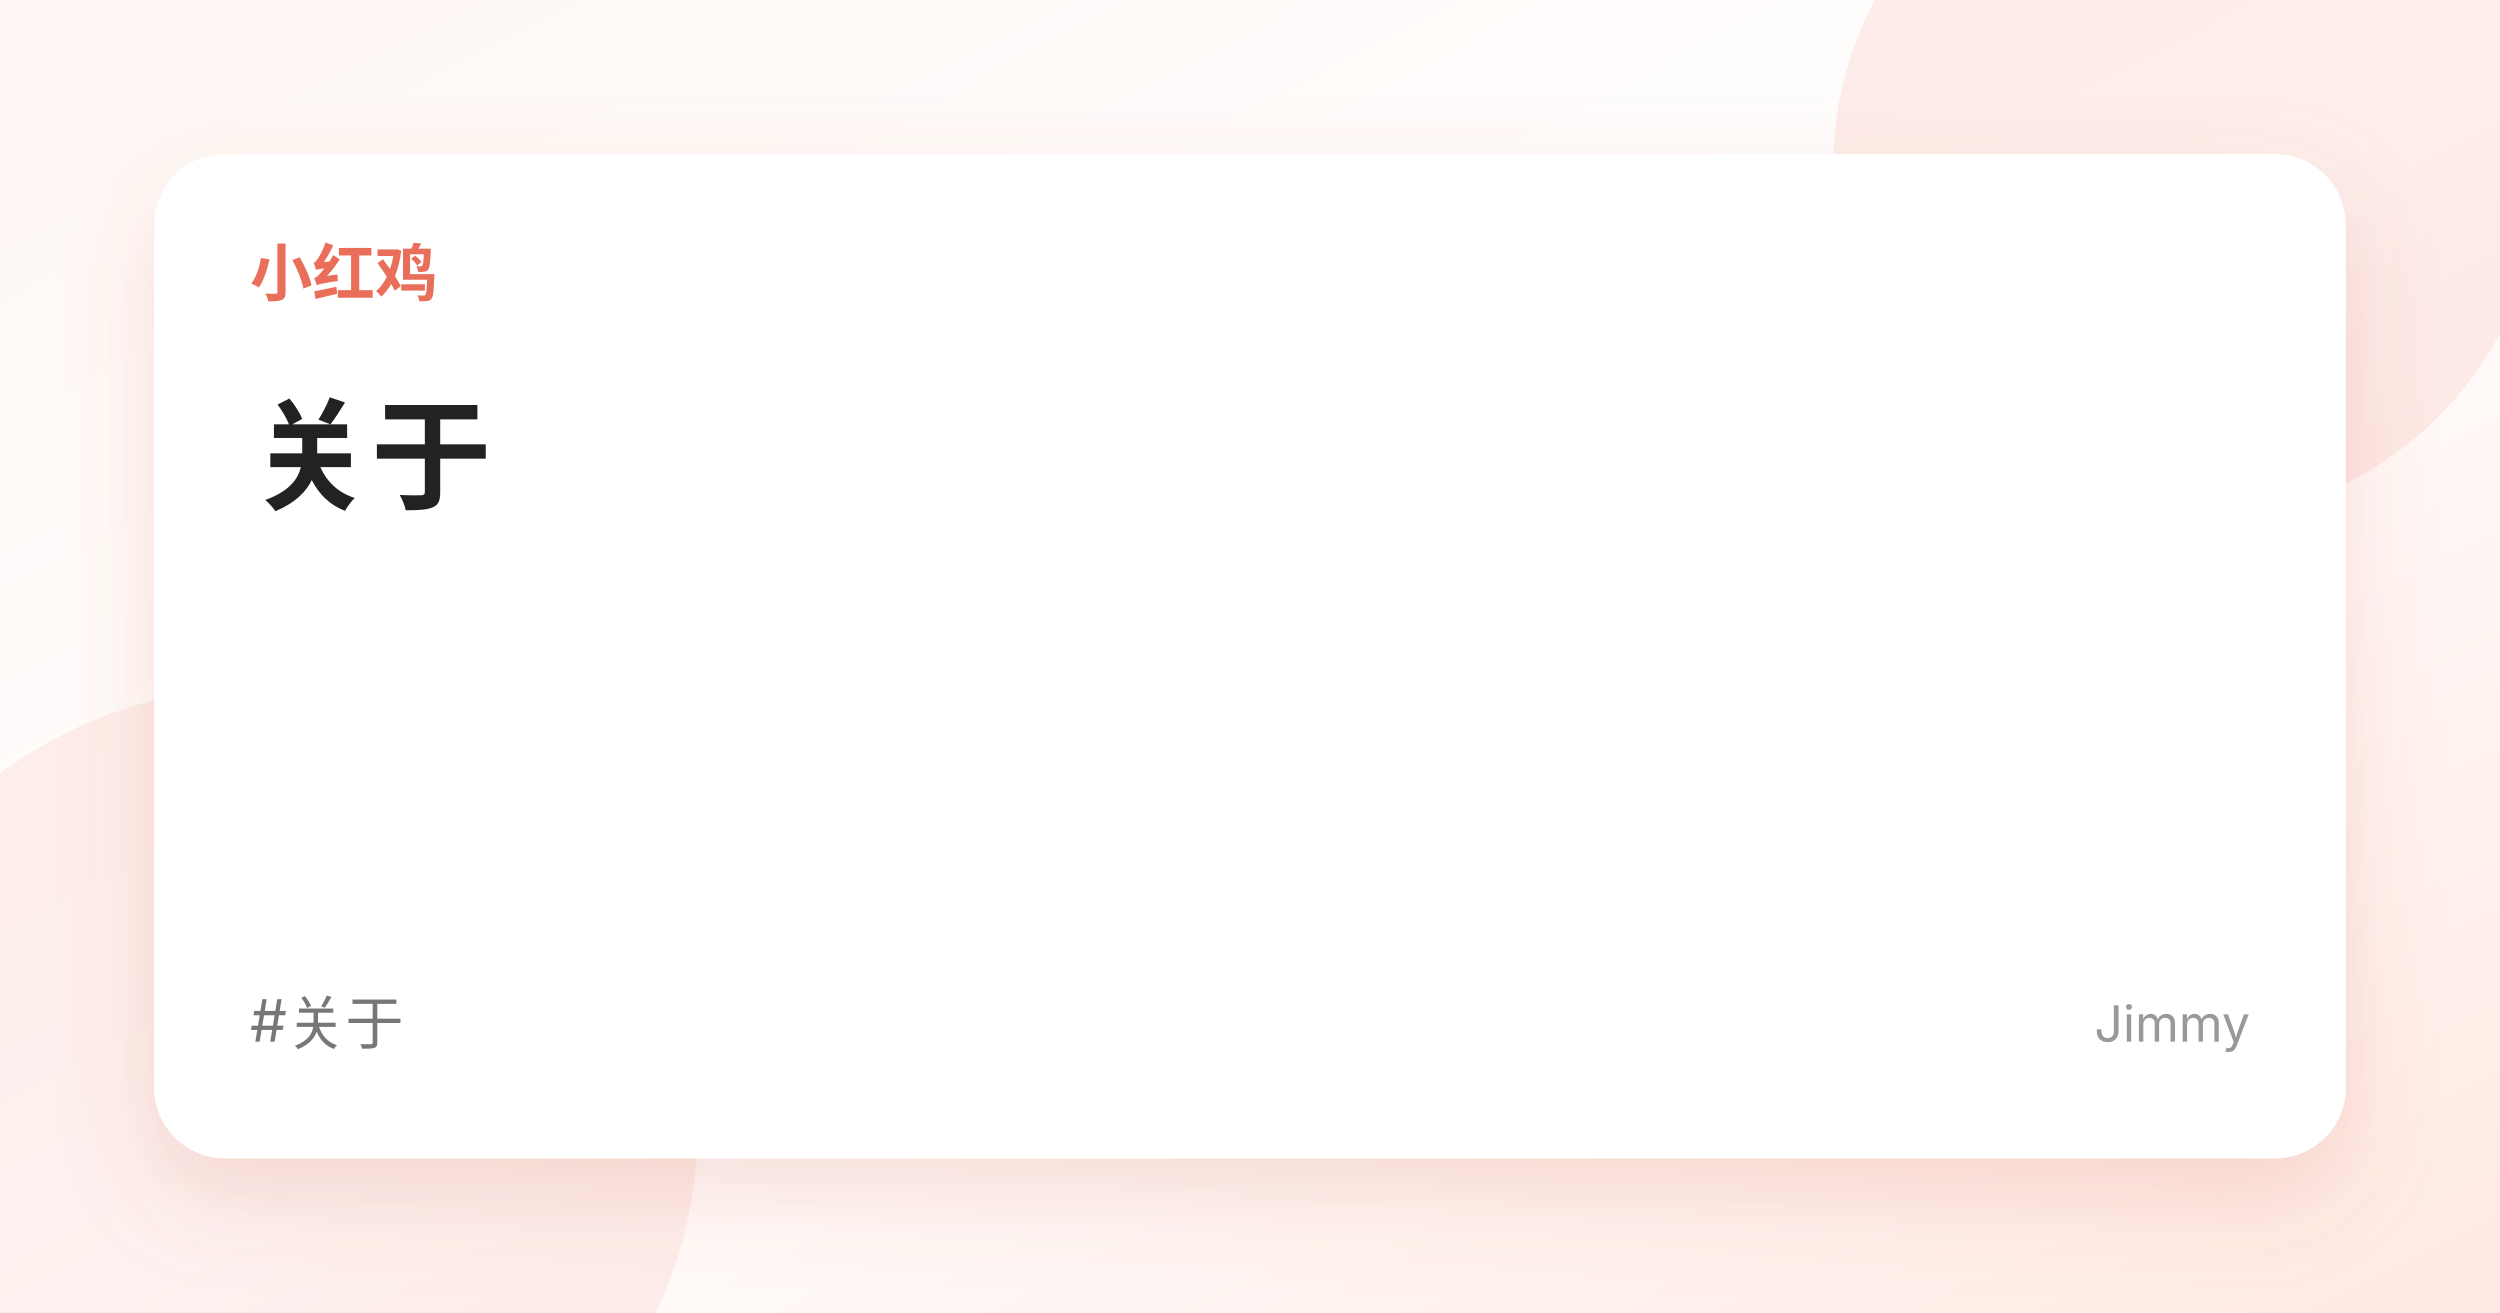
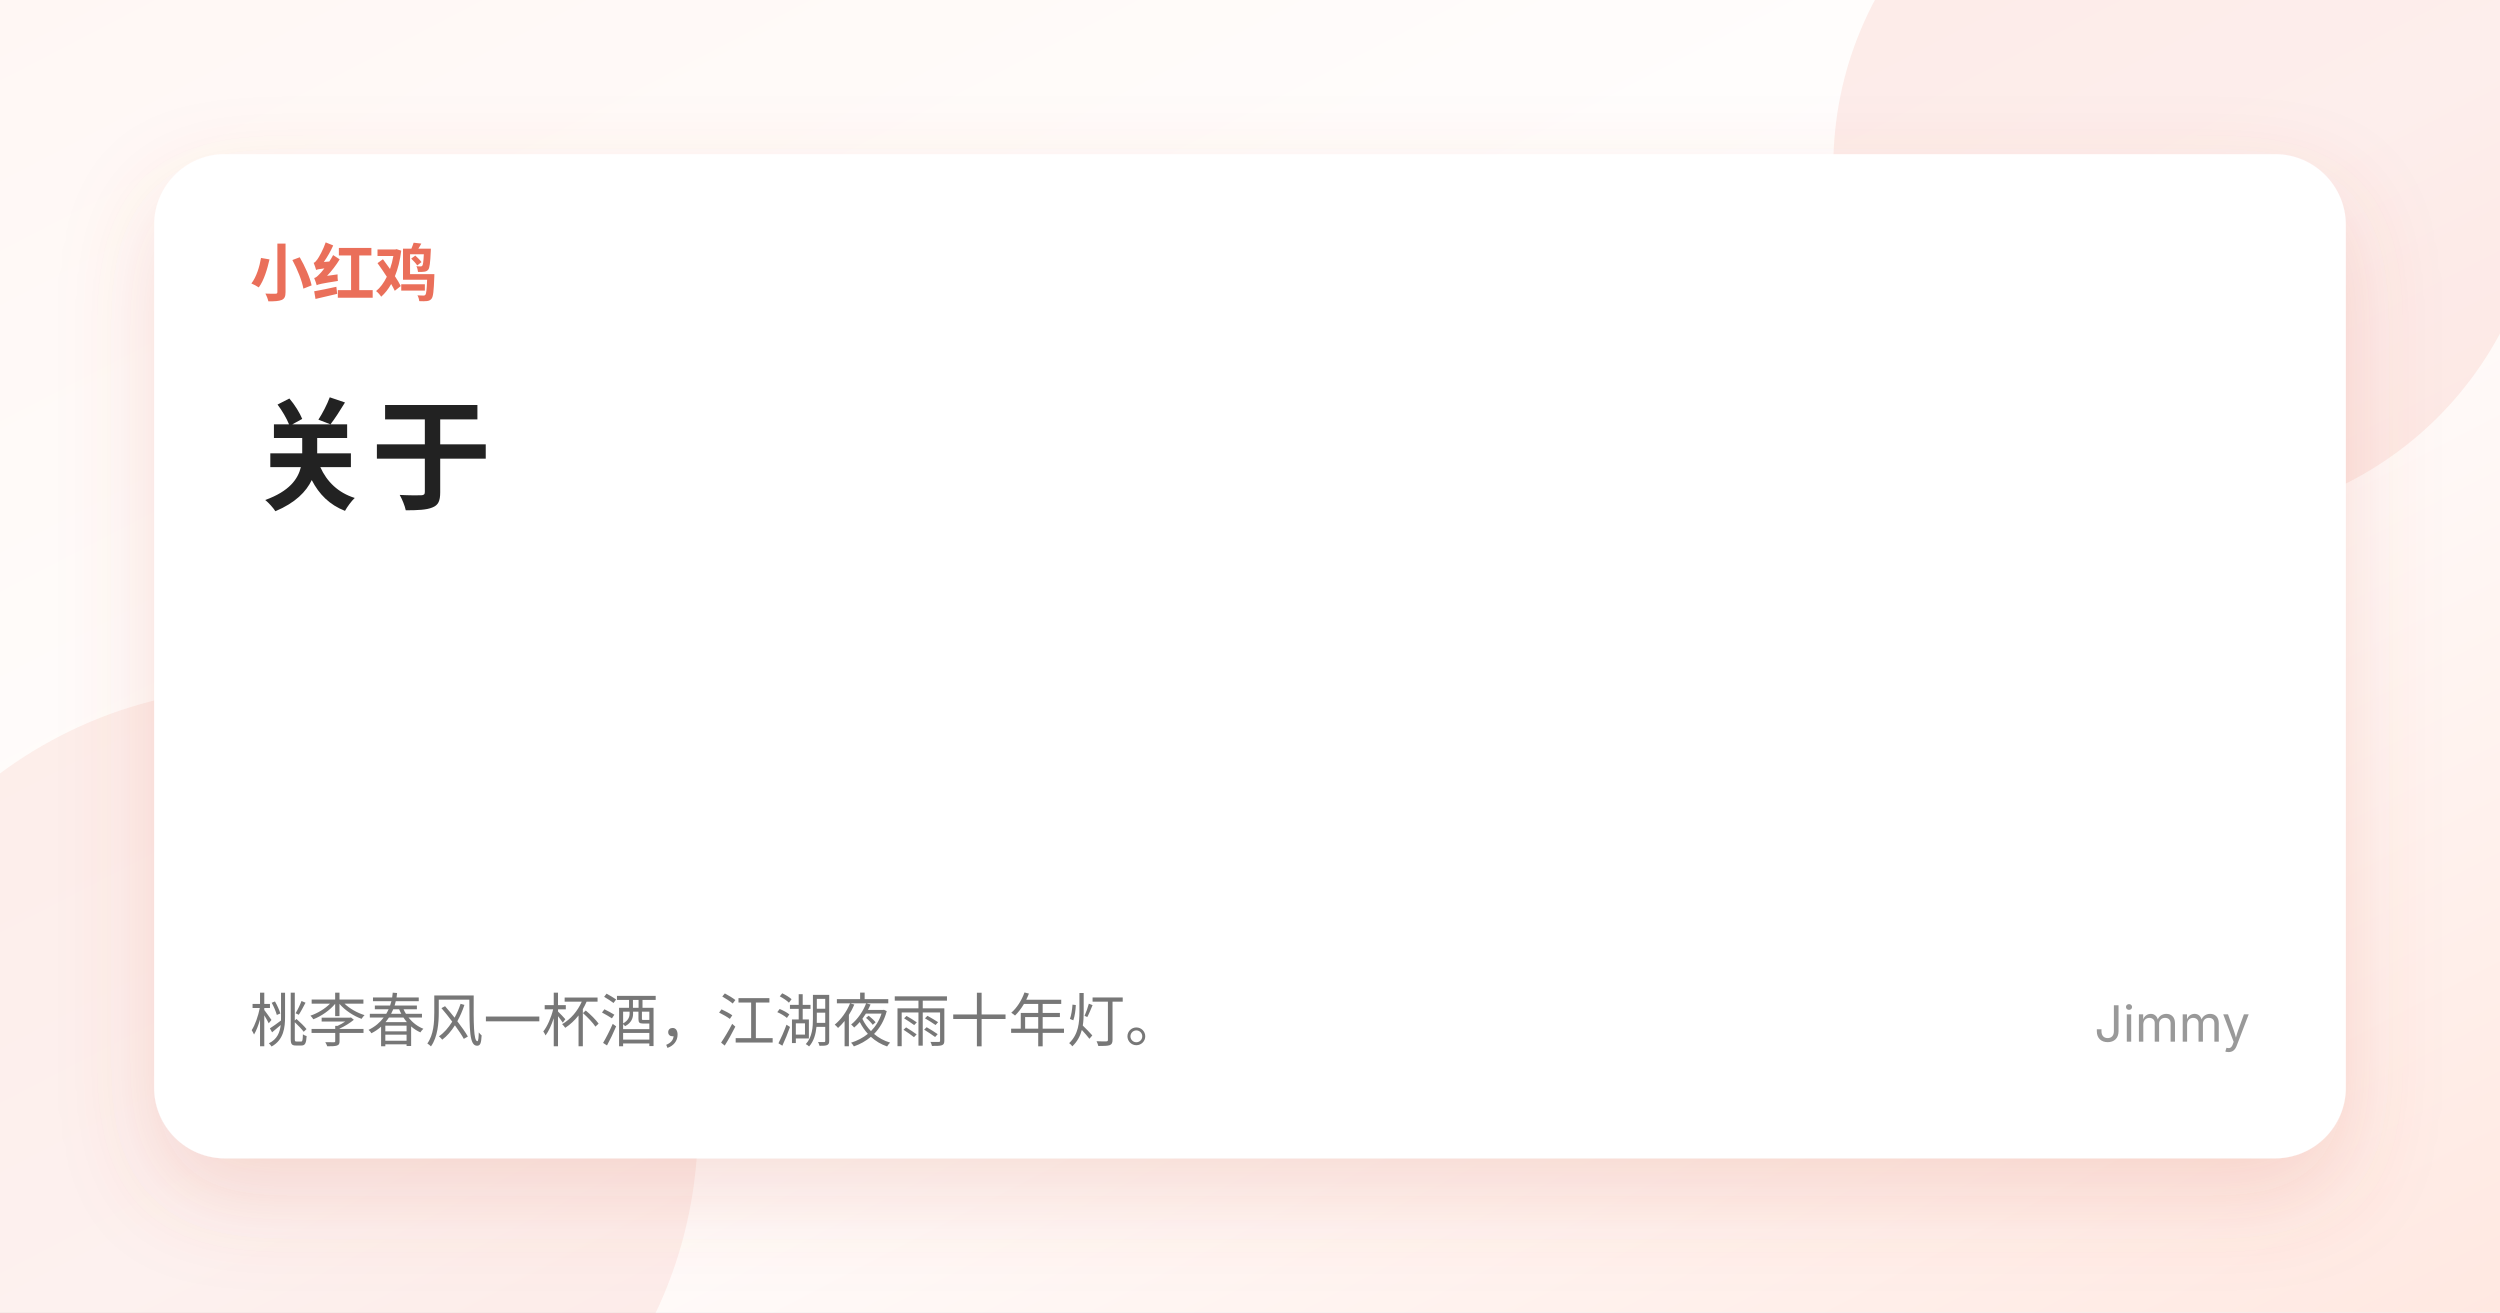
<svg xmlns="http://www.w3.org/2000/svg" width="1200" height="630" viewBox="0 0 1200 630">
  <defs>
    <linearGradient id="bg" x1="0" x2="1" y1="0" y2="1">
      <stop offset="0%" stop-color="#fff7f4" />
      <stop offset="52%" stop-color="#ffffff" />
      <stop offset="100%" stop-color="#ffe8e1" />
    </linearGradient>
    <filter id="shadow" x="-20%" y="-20%" width="140%" height="140%">
      <feDropShadow dx="0" dy="18" stdDeviation="22" flood-color="#d35f4a" flood-opacity="0.18" />
    </filter>
  </defs>
  <rect width="1200" height="630" fill="url(#bg)" />
  <circle cx="1050" cy="80" r="170" fill="#ea6f5a" opacity="0.12" />
  <circle cx="125" cy="540" r="210" fill="#ea6f5a" opacity="0.10" />
  <rect x="74" y="74" width="1052" height="482" rx="34" fill="#fff" filter="url(#shadow)" />
  <text x="120" y="142" fill="#ea6f5a" font-size="30" font-weight="700" font-family="-apple-system,BlinkMacSystemFont,'Segoe UI','Noto Sans SC',sans-serif">小红鸡</text>
  <text x="120" y="240" fill="#222" font-size="58" font-weight="800" font-family="-apple-system,BlinkMacSystemFont,'Segoe UI','Noto Sans SC',sans-serif">关于</text>
-   <text x="120" y="500" fill="#777" font-size="28" font-family="-apple-system,BlinkMacSystemFont,'Segoe UI','Noto Sans SC',sans-serif">#关于</text>
+   <text x="120" y="500" fill="#777" font-size="28" font-family="-apple-system,BlinkMacSystemFont,'Segoe UI','Noto Sans SC',sans-serif">桃李春风一杯酒，江湖夜雨十年灯。</text>
  <text x="1080" y="500" text-anchor="end" fill="#999" font-size="24" font-family="-apple-system,BlinkMacSystemFont,'Segoe UI','Noto Sans SC',sans-serif">Jimmy</text>
</svg>
